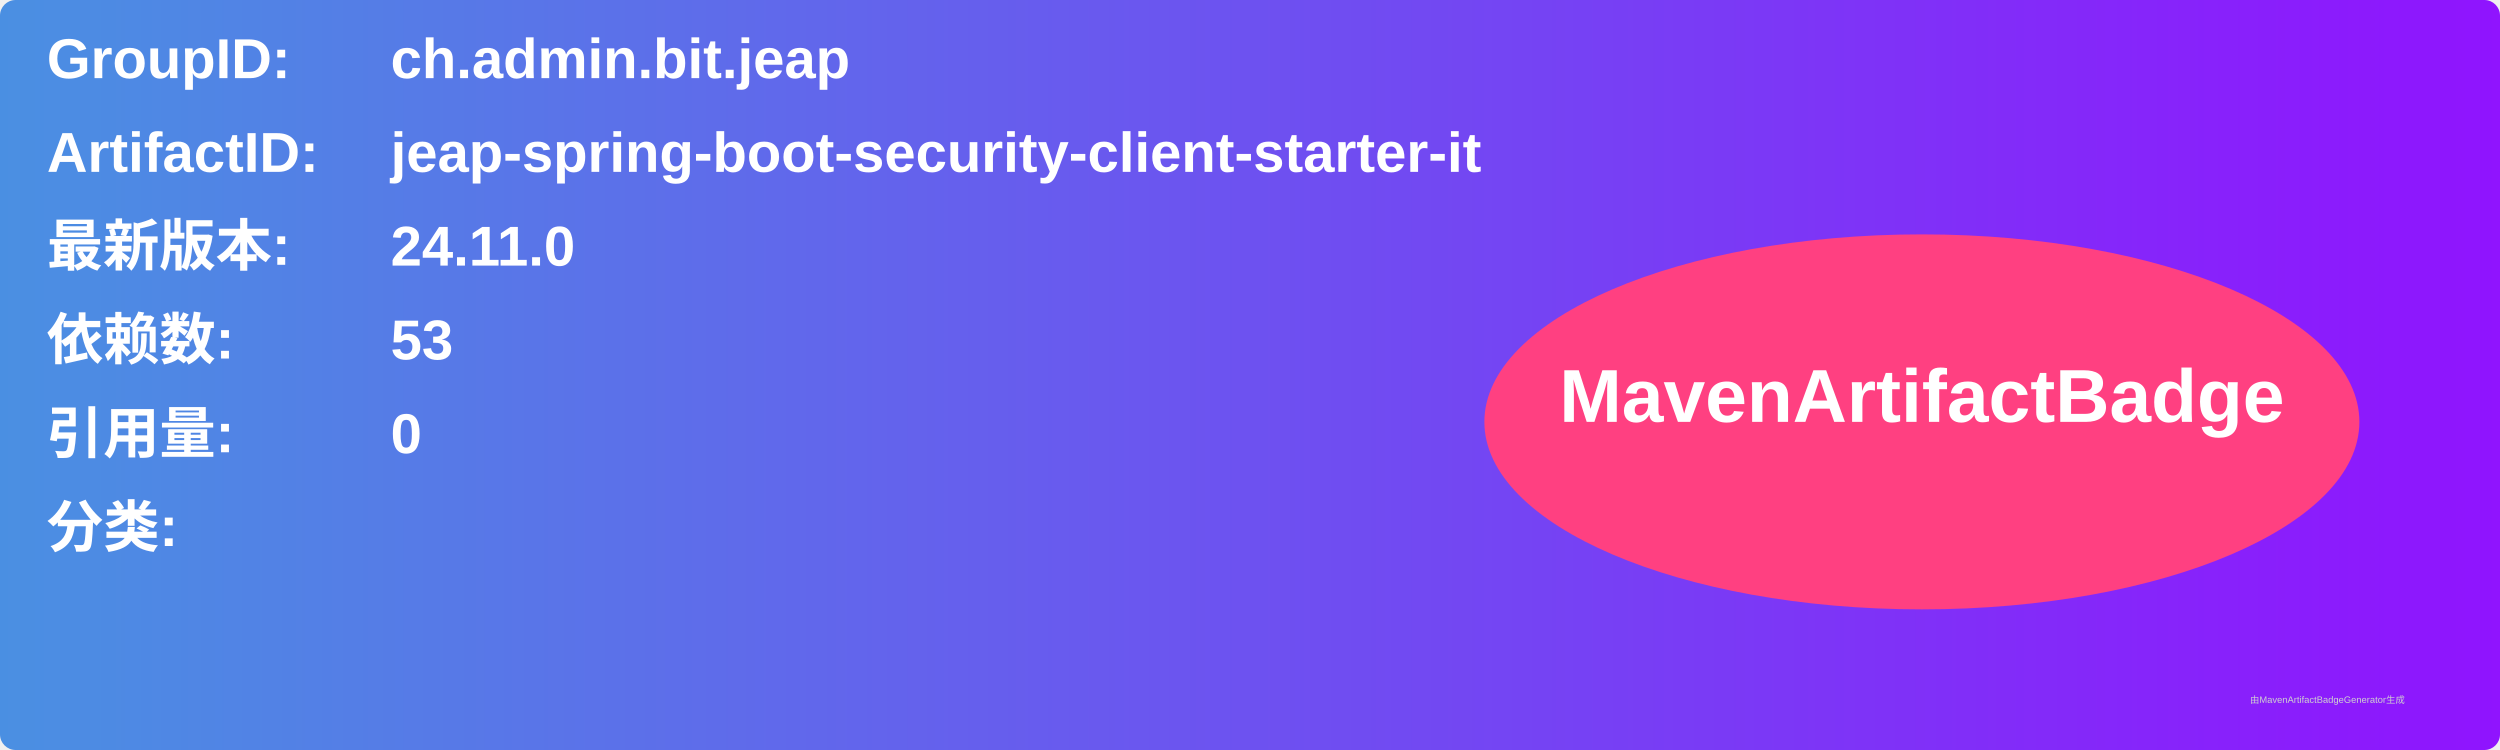
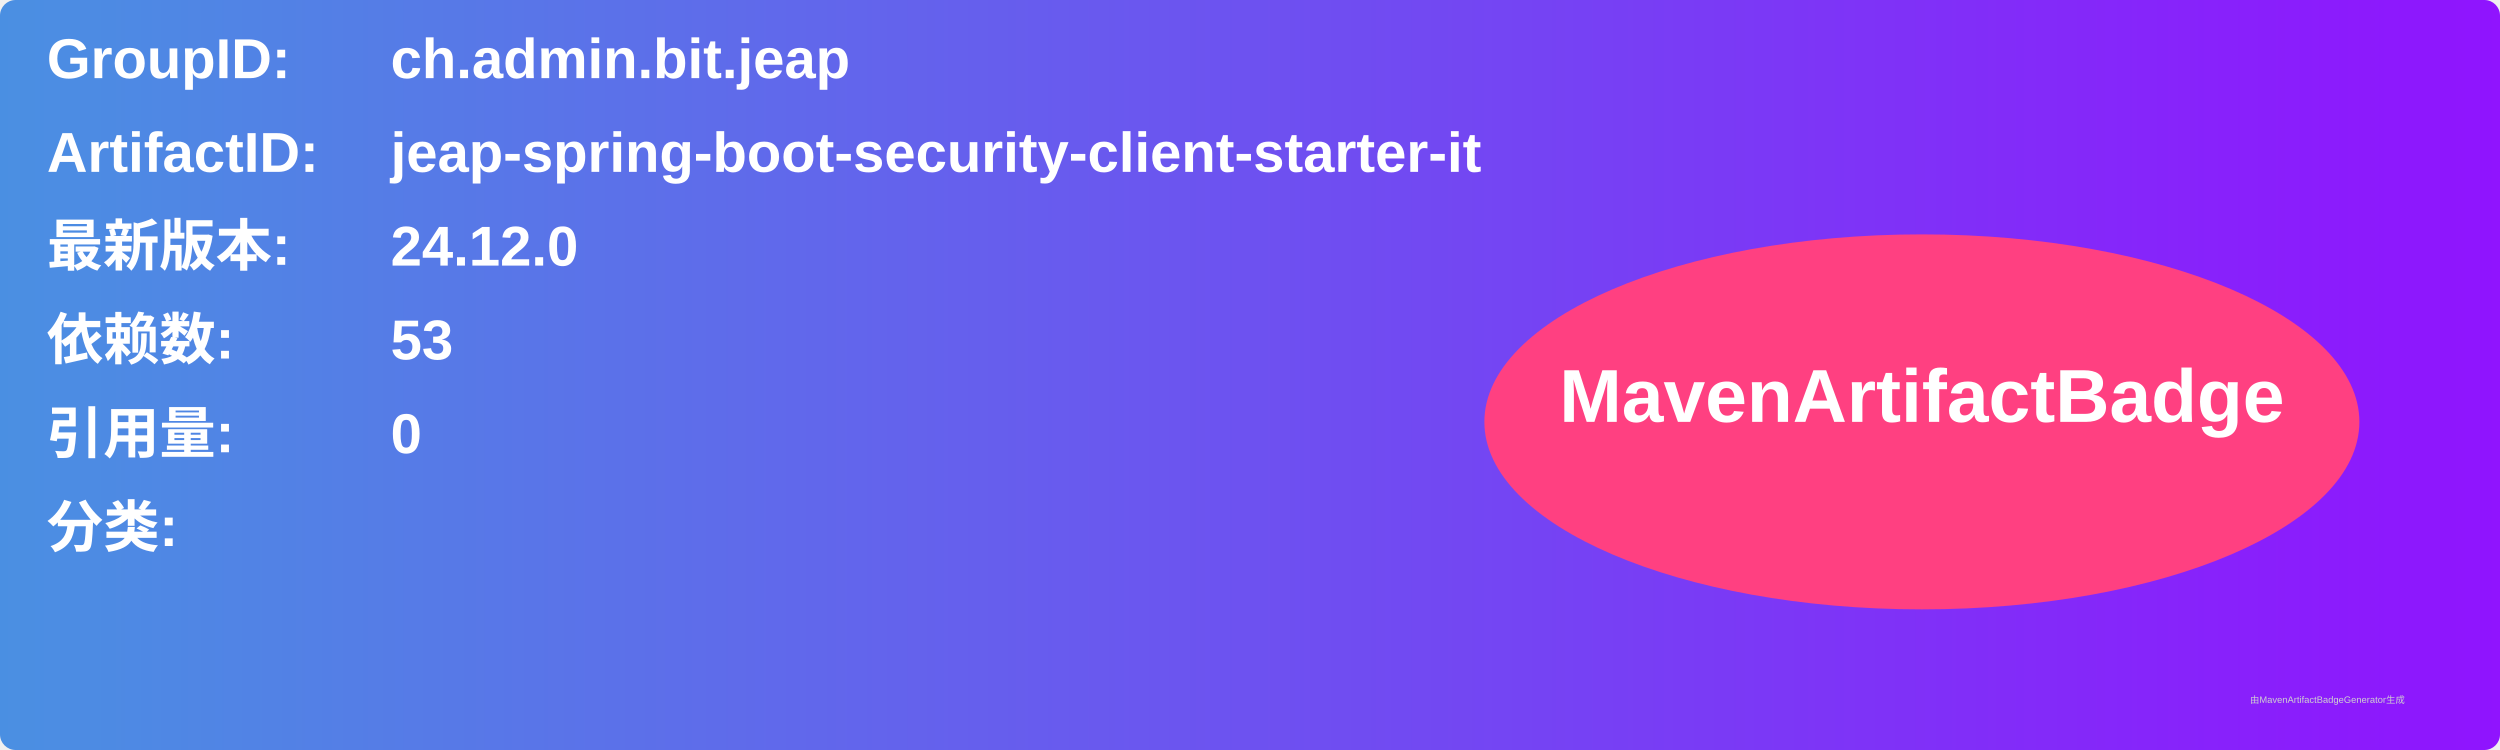
<svg xmlns="http://www.w3.org/2000/svg" width="800" height="240" viewBox="0 0 800 240">
  <linearGradient id="grad" x1="0%" y1="0%" x2="100%" y2="0%">
    <stop offset="0%" stop-color="#4a90e2" />
    <stop offset="100%" stop-color="#9013fe" />
  </linearGradient>
  <rect width="100%" height="100%" rx="5" ry="5" fill="url(#grad)" />
  <g transform="translate(15, 15)">
    <text x="0" y="10" font-family="Arial" font-size="18" fill="white" font-weight="bold" width="260">GroupID:</text>
    <text x="110" y="10" font-family="Arial" font-size="18" fill="white" font-weight="bold" width="460">ch.admin.bit.jeap</text>
    <text x="0" y="40" font-family="Arial" font-size="18" fill="white" font-weight="bold" width="260">ArtifactID:</text>
    <text x="110" y="40" font-family="Arial" font-size="18" fill="white" font-weight="bold" width="460">jeap-spring-boot-security-client-starter-it</text>
    <text x="0" y="70" font-family="Arial" font-size="18" fill="white" font-weight="bold">最新版本:</text>
    <text x="110" y="70" font-family="Arial" font-size="18" fill="white" font-weight="bold">
-       <tspan font-weight="bold">24.11.0</tspan>
+       <tspan font-weight="bold">24.12.0</tspan>
    </text>
    <text x="0" y="100" font-family="Arial" font-size="18" fill="white" font-weight="bold">依赖数: </text>
    <text x="110" y="100" font-family="Arial" font-size="18" fill="white">
      <tspan font-weight="bold">53</tspan>
    </text>
    <text x="0" y="130" font-family="Arial" font-size="18" fill="white" font-weight="bold">引用量: </text>
    <text x="110" y="130" font-family="Arial" font-size="18" fill="white">
      <tspan font-weight="bold">0</tspan>
    </text>
    <text x="0" y="160" font-family="Arial" font-size="18" fill="white" font-weight="bold">分类:</text>
    <text x="10" y="190" font-family="Arial" font-size="10" fill="white">
      <tspan font-weight="bold" />
    </text>
    <ellipse cx="600" cy="120" rx="140" ry="60" fill="#ff4081" />
    <text x="600" y="120" text-anchor="middle" font-family="Arial" font-size="24" fill="white" font-weight="bold">MavenArtifactBadge</text>
  </g>
  <text x="720" y="225" font-family="Arial" font-size="3" fill="#d0d0d0">由MavenArtifactBadgeGenerator生成</text>
</svg>
